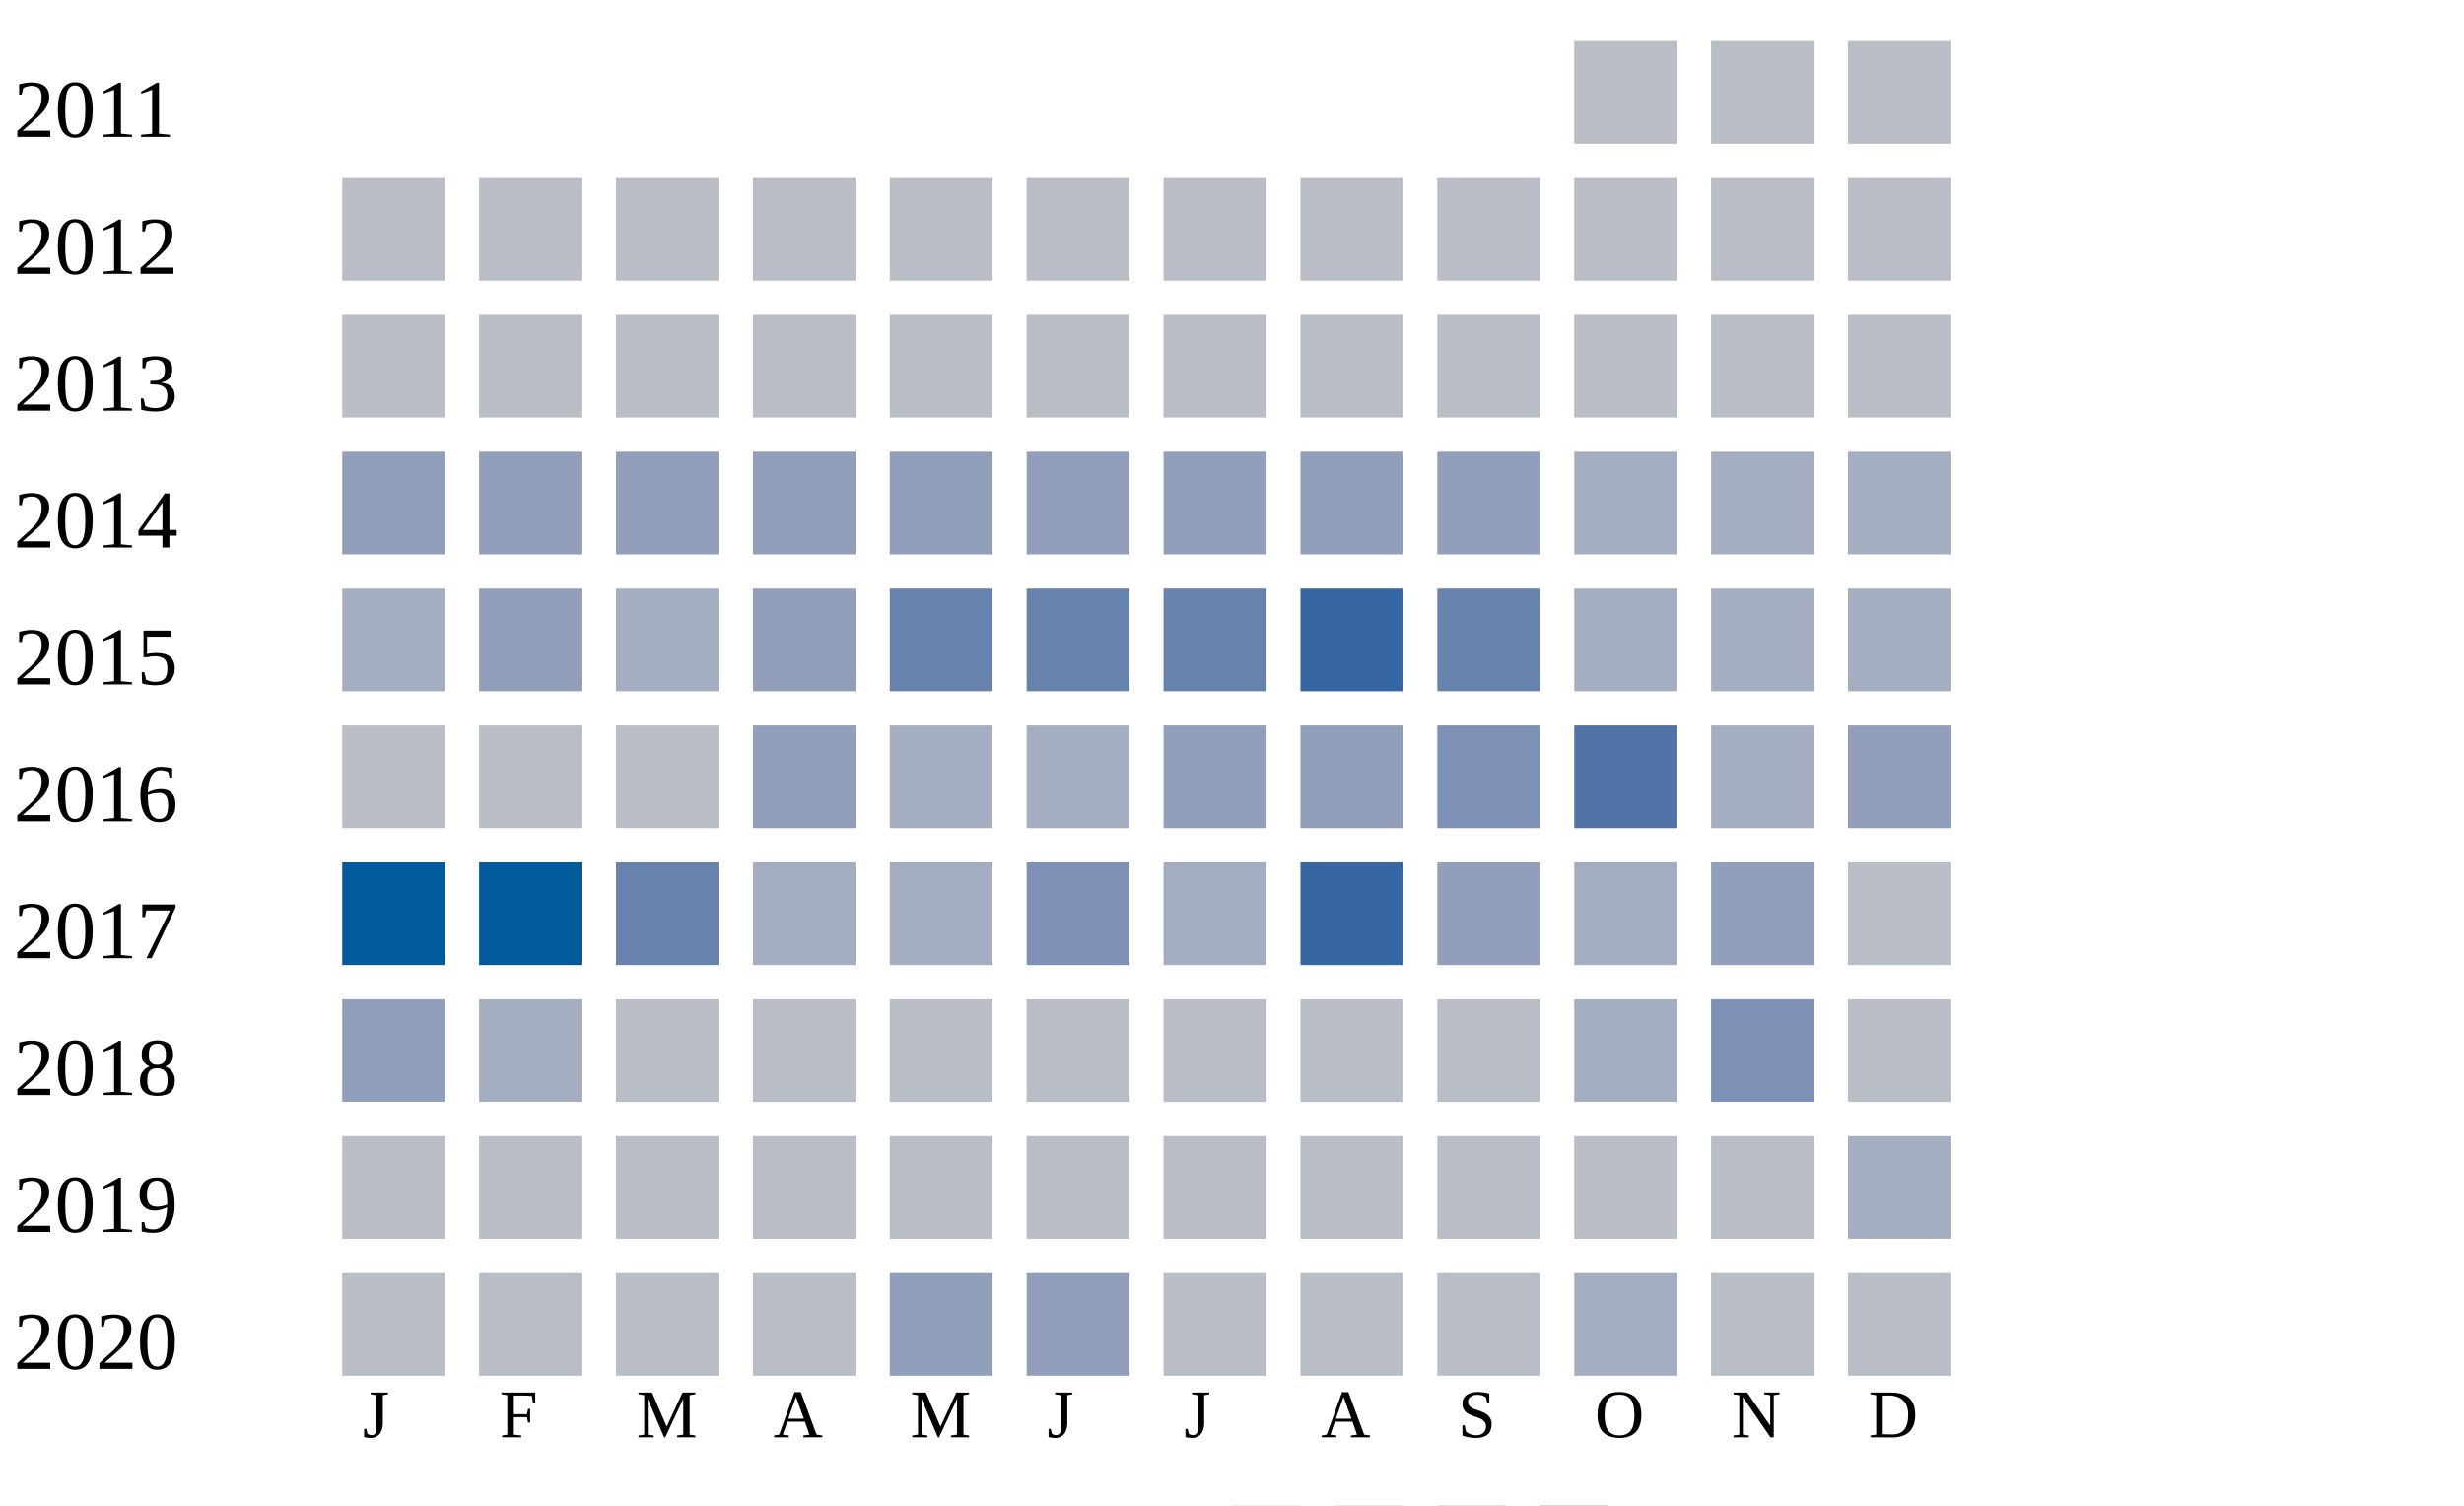
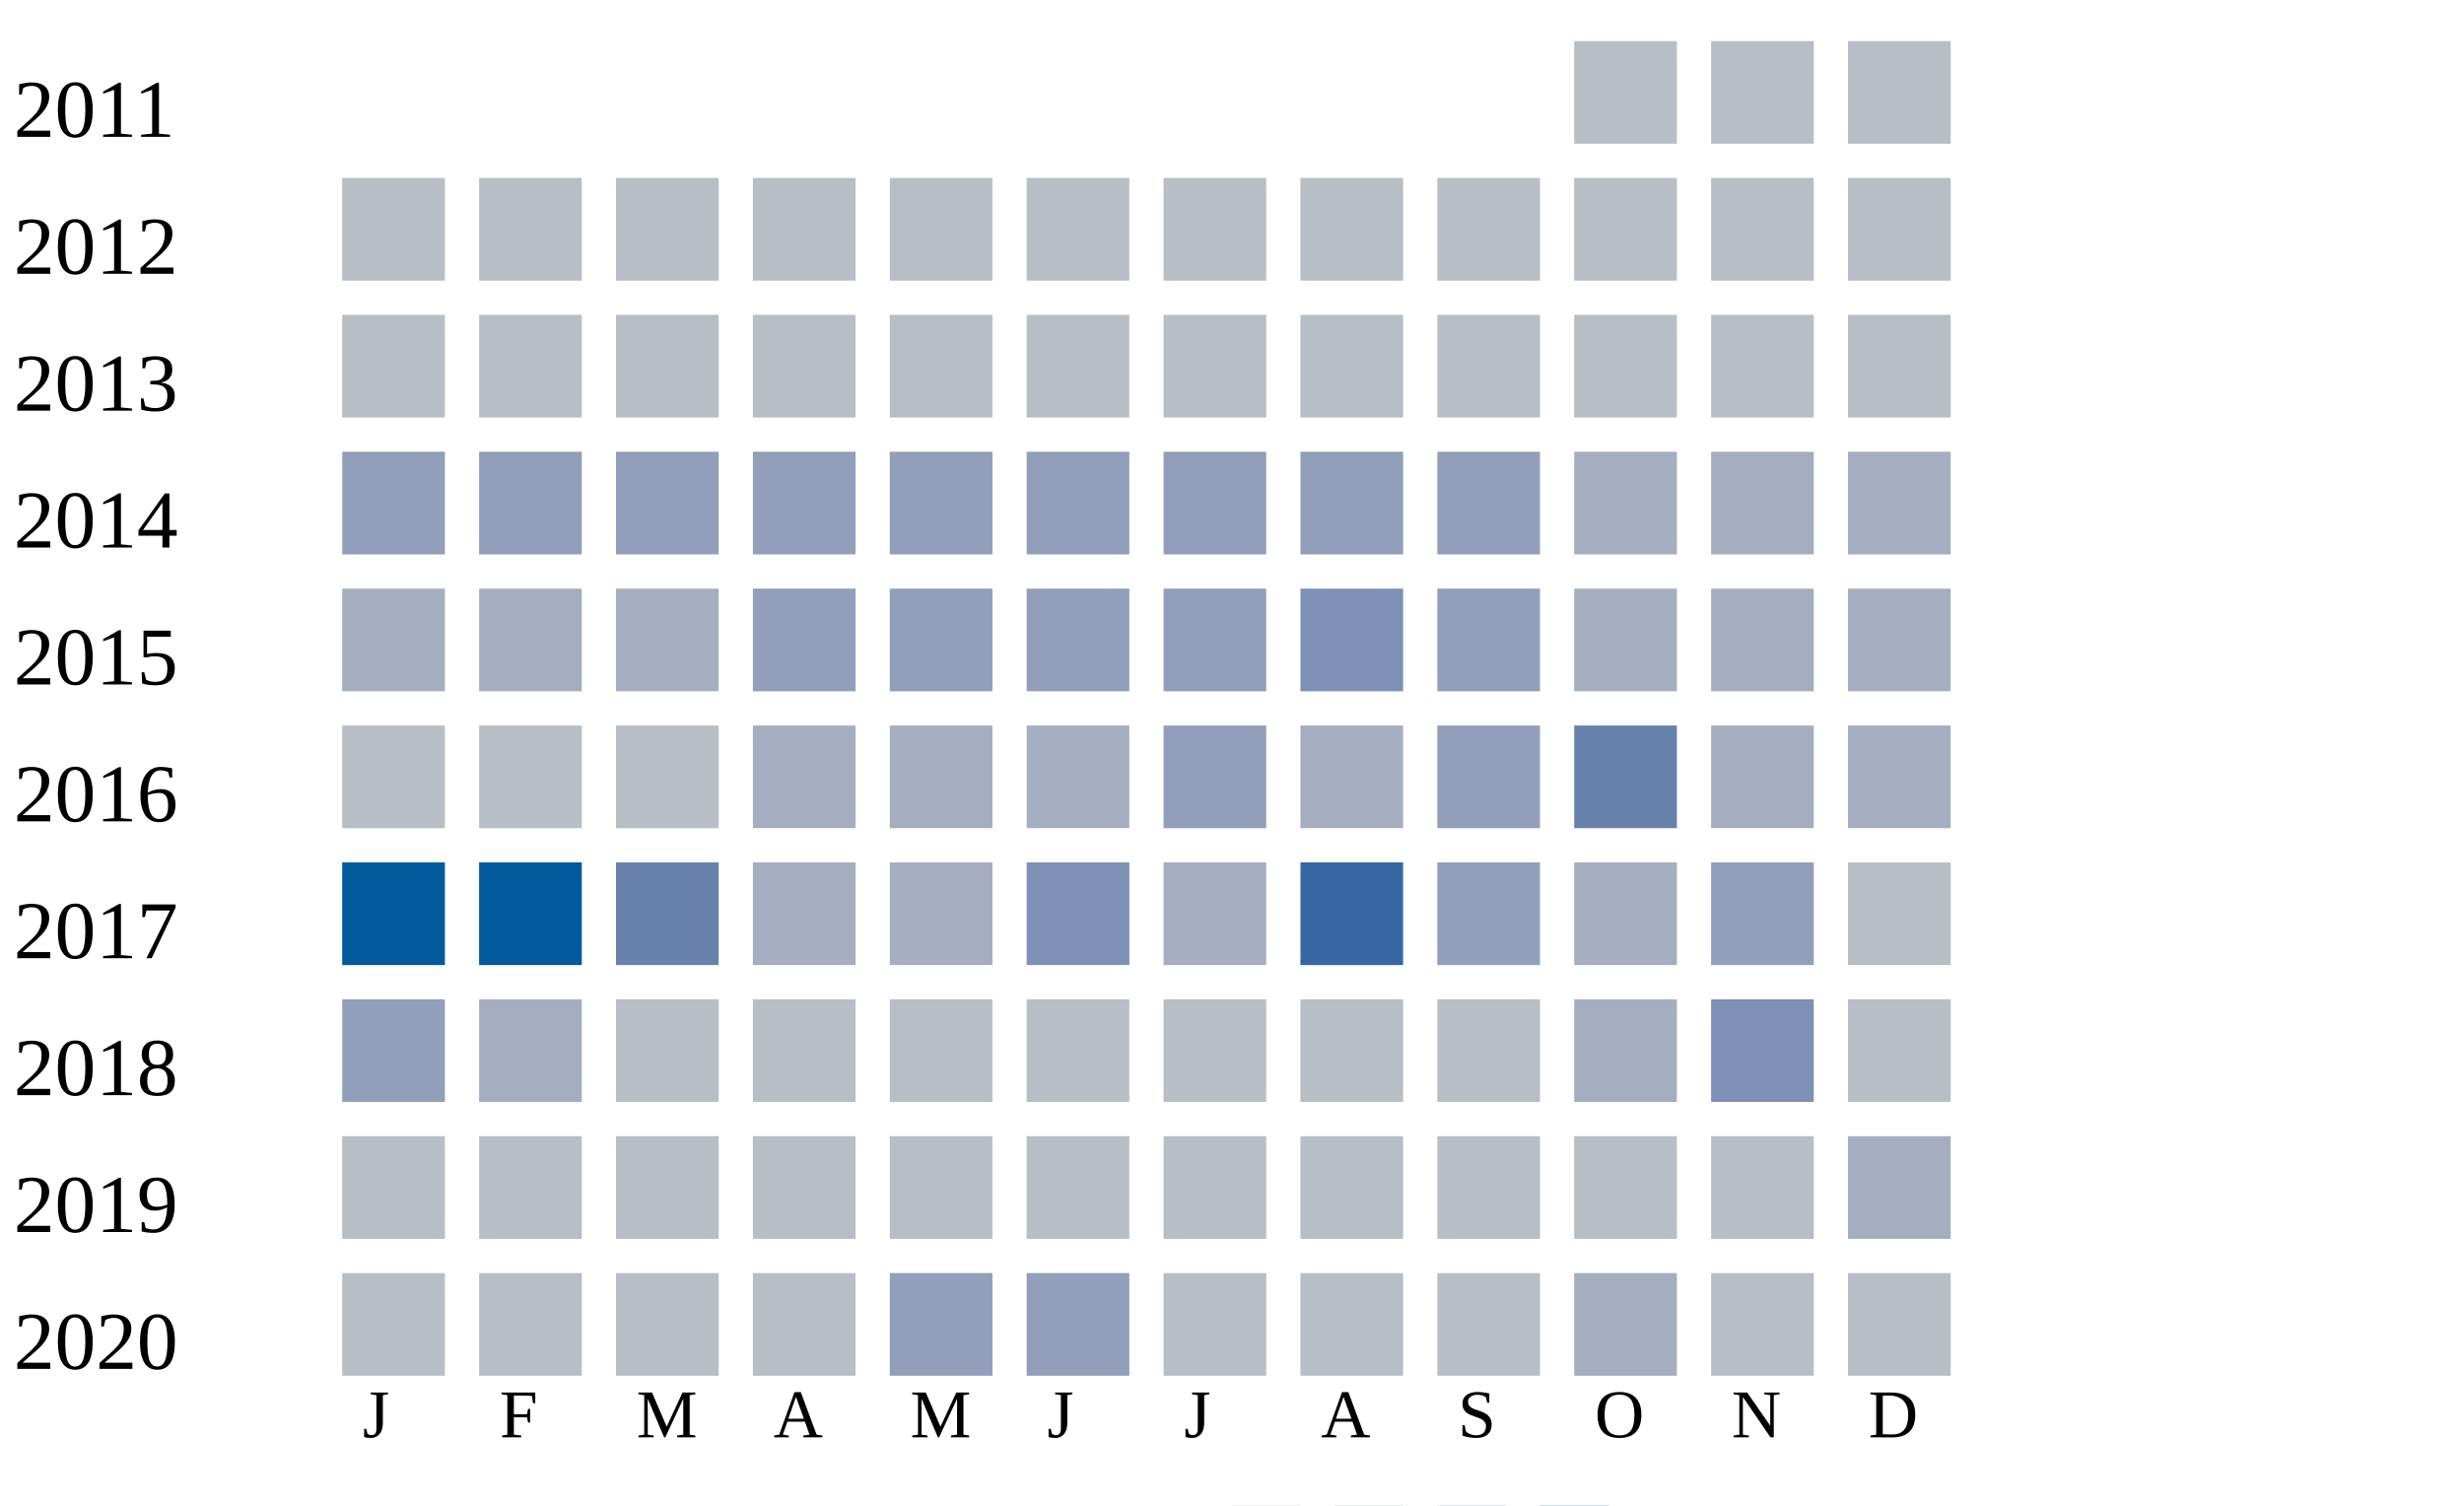
<svg xmlns="http://www.w3.org/2000/svg" width="360" height="220">
  <g transform="translate(0 0)">
    <text x="2" y="20">2011</text>
    <rect x="230" y="6" width="15" height="15" fill="#b9bdc6" />
    <rect x="250" y="6" width="15" height="15" fill="#b9bdc6" />
    <rect x="270" y="6" width="15" height="15" fill="#b9bdc6" />
  </g>
  <g transform="translate(0 20)">
    <text x="2" y="20">2012</text>
    <rect x="50" y="6" width="15" height="15" fill="#b9bdc6" />
    <rect x="70" y="6" width="15" height="15" fill="#b9bdc6" />
    <rect x="90" y="6" width="15" height="15" fill="#b9bdc6" />
    <rect x="110" y="6" width="15" height="15" fill="#b9bdc6" />
    <rect x="130" y="6" width="15" height="15" fill="#b9bdc6" />
    <rect x="150" y="6" width="15" height="15" fill="#b9bdc6" />
    <rect x="170" y="6" width="15" height="15" fill="#b9bdc6" />
    <rect x="190" y="6" width="15" height="15" fill="#b9bdc6" />
    <rect x="210" y="6" width="15" height="15" fill="#b9bdc6" />
    <rect x="230" y="6" width="15" height="15" fill="#b9bdc6" />
    <rect x="250" y="6" width="15" height="15" fill="#b9bdc6" />
    <rect x="270" y="6" width="15" height="15" fill="#b9bdc6" />
  </g>
  <g transform="translate(0 40)">
    <text x="2" y="20">2013</text>
    <rect x="50" y="6" width="15" height="15" fill="#b9bdc6" />
    <rect x="70" y="6" width="15" height="15" fill="#b9bdc6" />
    <rect x="90" y="6" width="15" height="15" fill="#b9bdc6" />
    <rect x="110" y="6" width="15" height="15" fill="#b9bdc6" />
    <rect x="130" y="6" width="15" height="15" fill="#b9bdc6" />
    <rect x="150" y="6" width="15" height="15" fill="#b9bdc6" />
    <rect x="170" y="6" width="15" height="15" fill="#b9bdc6" />
    <rect x="190" y="6" width="15" height="15" fill="#b9bdc6" />
    <rect x="210" y="6" width="15" height="15" fill="#b9bdc6" />
    <rect x="230" y="6" width="15" height="15" fill="#b9bdc6" />
    <rect x="250" y="6" width="15" height="15" fill="#b9bdc6" />
    <rect x="270" y="6" width="15" height="15" fill="#b9bdc6" />
  </g>
  <g transform="translate(0 60)">
    <text x="2" y="20">2014</text>
    <rect x="50" y="6" width="15" height="15" fill="#919fba" />
    <rect x="70" y="6" width="15" height="15" fill="#919fba" />
    <rect x="90" y="6" width="15" height="15" fill="#919fba" />
    <rect x="110" y="6" width="15" height="15" fill="#919fba" />
    <rect x="130" y="6" width="15" height="15" fill="#919fba" />
    <rect x="150" y="6" width="15" height="15" fill="#919fba" />
    <rect x="170" y="6" width="15" height="15" fill="#919fba" />
    <rect x="190" y="6" width="15" height="15" fill="#919fba" />
    <rect x="210" y="6" width="15" height="15" fill="#919fba" />
    <rect x="230" y="6" width="15" height="15" fill="#a5aec0" />
    <rect x="250" y="6" width="15" height="15" fill="#a5aec0" />
    <rect x="270" y="6" width="15" height="15" fill="#a5aec0" />
  </g>
  <g transform="translate(0 80)">
    <text x="2" y="20">2015</text>
    <rect x="50" y="6" width="15" height="15" fill="#a5aec0" />
-     <rect x="70" y="6" width="15" height="15" fill="#919fba" />
+     <rect x="70" y="6" width="15" height="15" fill="#a5aec0" />
    <rect x="90" y="6" width="15" height="15" fill="#a5aec0" />
    <rect x="110" y="6" width="15" height="15" fill="#919fba" />
-     <rect x="130" y="6" width="15" height="15" fill="#6882ae" />
-     <rect x="150" y="6" width="15" height="15" fill="#6882ae" />
-     <rect x="170" y="6" width="15" height="15" fill="#6882ae" />
-     <rect x="190" y="6" width="15" height="15" fill="#3667a2" />
-     <rect x="210" y="6" width="15" height="15" fill="#6882ae" />
+     <rect x="130" y="6" width="15" height="15" fill="#919fba" />
+     <rect x="150" y="6" width="15" height="15" fill="#919fba" />
+     <rect x="170" y="6" width="15" height="15" fill="#919fba" />
+     <rect x="190" y="6" width="15" height="15" fill="#7d90b5" />
+     <rect x="210" y="6" width="15" height="15" fill="#919fba" />
    <rect x="230" y="6" width="15" height="15" fill="#a5aec0" />
    <rect x="250" y="6" width="15" height="15" fill="#a5aec0" />
    <rect x="270" y="6" width="15" height="15" fill="#a5aec0" />
  </g>
  <g transform="translate(0 100)">
    <text x="2" y="20">2016</text>
    <rect x="50" y="6" width="15" height="15" fill="#b9bdc6" />
    <rect x="70" y="6" width="15" height="15" fill="#b9bdc6" />
    <rect x="90" y="6" width="15" height="15" fill="#b9bdc6" />
-     <rect x="110" y="6" width="15" height="15" fill="#919fba" />
+     <rect x="110" y="6" width="15" height="15" fill="#a5aec0" />
    <rect x="130" y="6" width="15" height="15" fill="#a5aec0" />
    <rect x="150" y="6" width="15" height="15" fill="#a5aec0" />
    <rect x="170" y="6" width="15" height="15" fill="#919fba" />
-     <rect x="190" y="6" width="15" height="15" fill="#919fba" />
-     <rect x="210" y="6" width="15" height="15" fill="#7d90b5" />
-     <rect x="230" y="6" width="15" height="15" fill="#5174a8" />
+     <rect x="190" y="6" width="15" height="15" fill="#a5aec0" />
+     <rect x="210" y="6" width="15" height="15" fill="#919fba" />
+     <rect x="230" y="6" width="15" height="15" fill="#6882ae" />
    <rect x="250" y="6" width="15" height="15" fill="#a5aec0" />
-     <rect x="270" y="6" width="15" height="15" fill="#919fba" />
+     <rect x="270" y="6" width="15" height="15" fill="#a5aec0" />
  </g>
  <g transform="translate(0 120)">
    <text x="2" y="20">2017</text>
    <rect x="50" y="6" width="15" height="15" fill="#005a9c" />
    <rect x="70" y="6" width="15" height="15" fill="#005a9c" />
    <rect x="90" y="6" width="15" height="15" fill="#6882ae" />
    <rect x="110" y="6" width="15" height="15" fill="#a5aec0" />
    <rect x="130" y="6" width="15" height="15" fill="#a5aec0" />
    <rect x="150" y="6" width="15" height="15" fill="#7d90b5" />
    <rect x="170" y="6" width="15" height="15" fill="#a5aec0" />
    <rect x="190" y="6" width="15" height="15" fill="#3667a2" />
    <rect x="210" y="6" width="15" height="15" fill="#919fba" />
    <rect x="230" y="6" width="15" height="15" fill="#a5aec0" />
    <rect x="250" y="6" width="15" height="15" fill="#919fba" />
    <rect x="270" y="6" width="15" height="15" fill="#b9bdc6" />
  </g>
  <g transform="translate(0 140)">
    <text x="2" y="20">2018</text>
    <rect x="50" y="6" width="15" height="15" fill="#919fba" />
    <rect x="70" y="6" width="15" height="15" fill="#a5aec0" />
    <rect x="90" y="6" width="15" height="15" fill="#b9bdc6" />
    <rect x="110" y="6" width="15" height="15" fill="#b9bdc6" />
    <rect x="130" y="6" width="15" height="15" fill="#b9bdc6" />
    <rect x="150" y="6" width="15" height="15" fill="#b9bdc6" />
    <rect x="170" y="6" width="15" height="15" fill="#b9bdc6" />
    <rect x="190" y="6" width="15" height="15" fill="#b9bdc6" />
    <rect x="210" y="6" width="15" height="15" fill="#b9bdc6" />
    <rect x="230" y="6" width="15" height="15" fill="#a5aec0" />
    <rect x="250" y="6" width="15" height="15" fill="#7d90b5" />
    <rect x="270" y="6" width="15" height="15" fill="#b9bdc6" />
  </g>
  <g transform="translate(0 160)">
    <text x="2" y="20">2019</text>
    <rect x="50" y="6" width="15" height="15" fill="#b9bdc6" />
    <rect x="70" y="6" width="15" height="15" fill="#b9bdc6" />
    <rect x="90" y="6" width="15" height="15" fill="#b9bdc6" />
    <rect x="110" y="6" width="15" height="15" fill="#b9bdc6" />
    <rect x="130" y="6" width="15" height="15" fill="#b9bdc6" />
    <rect x="150" y="6" width="15" height="15" fill="#b9bdc6" />
    <rect x="170" y="6" width="15" height="15" fill="#b9bdc6" />
    <rect x="190" y="6" width="15" height="15" fill="#b9bdc6" />
    <rect x="210" y="6" width="15" height="15" fill="#b9bdc6" />
    <rect x="230" y="6" width="15" height="15" fill="#b9bdc6" />
    <rect x="250" y="6" width="15" height="15" fill="#b9bdc6" />
    <rect x="270" y="6" width="15" height="15" fill="#a5aec0" />
  </g>
  <g transform="translate(0 180)">
    <text x="2" y="20">2020</text>
    <rect x="50" y="6" width="15" height="15" fill="#b9bdc6" />
    <rect x="70" y="6" width="15" height="15" fill="#b9bdc6" />
    <rect x="90" y="6" width="15" height="15" fill="#b9bdc6" />
    <rect x="110" y="6" width="15" height="15" fill="#b9bdc6" />
    <rect x="130" y="6" width="15" height="15" fill="#919fba" />
    <rect x="150" y="6" width="15" height="15" fill="#919fba" />
    <rect x="170" y="6" width="15" height="15" fill="#b9bdc6" />
    <rect x="190" y="6" width="15" height="15" fill="#b9bdc6" />
    <rect x="210" y="6" width="15" height="15" fill="#b9bdc6" />
    <rect x="230" y="6" width="15" height="15" fill="#a5aec0" />
    <rect x="250" y="6" width="15" height="15" fill="#b9bdc6" />
    <rect x="270" y="6" width="15" height="15" fill="#b9bdc6" />
  </g>
  <text style="font-size: 10px; text-align: center" x="53" y="210">J</text>
  <text style="font-size: 10px; text-align: center" x="73" y="210">F</text>
  <text style="font-size: 10px; text-align: center" x="93" y="210">M</text>
  <text style="font-size: 10px; text-align: center" x="113" y="210">A</text>
  <text style="font-size: 10px; text-align: center" x="133" y="210">M</text>
  <text style="font-size: 10px; text-align: center" x="153" y="210">J</text>
  <text style="font-size: 10px; text-align: center" x="173" y="210">J</text>
  <text style="font-size: 10px; text-align: center" x="193" y="210">A</text>
  <text style="font-size: 10px; text-align: center" x="213" y="210">S</text>
  <text style="font-size: 10px; text-align: center" x="233" y="210">O</text>
  <text style="font-size: 10px; text-align: center" x="253" y="210">N</text>
  <text style="font-size: 10px; text-align: center" x="273" y="210">D</text>
  <text style="font-size: 10px;" x="155" y="229">Less</text>
  <rect fill="#b9bdc6" width="10" height="10" x="180" y="220" />
  <rect fill="#919fba" width="10" height="10" x="195" y="220" />
  <rect fill="#6882ae" width="10" height="10" x="210" y="220" />
  <rect fill="#005a9c" width="10" height="10" x="225" y="220" />
  <text x="240" y="229" style="font-size: 10px;">More</text>
</svg>
